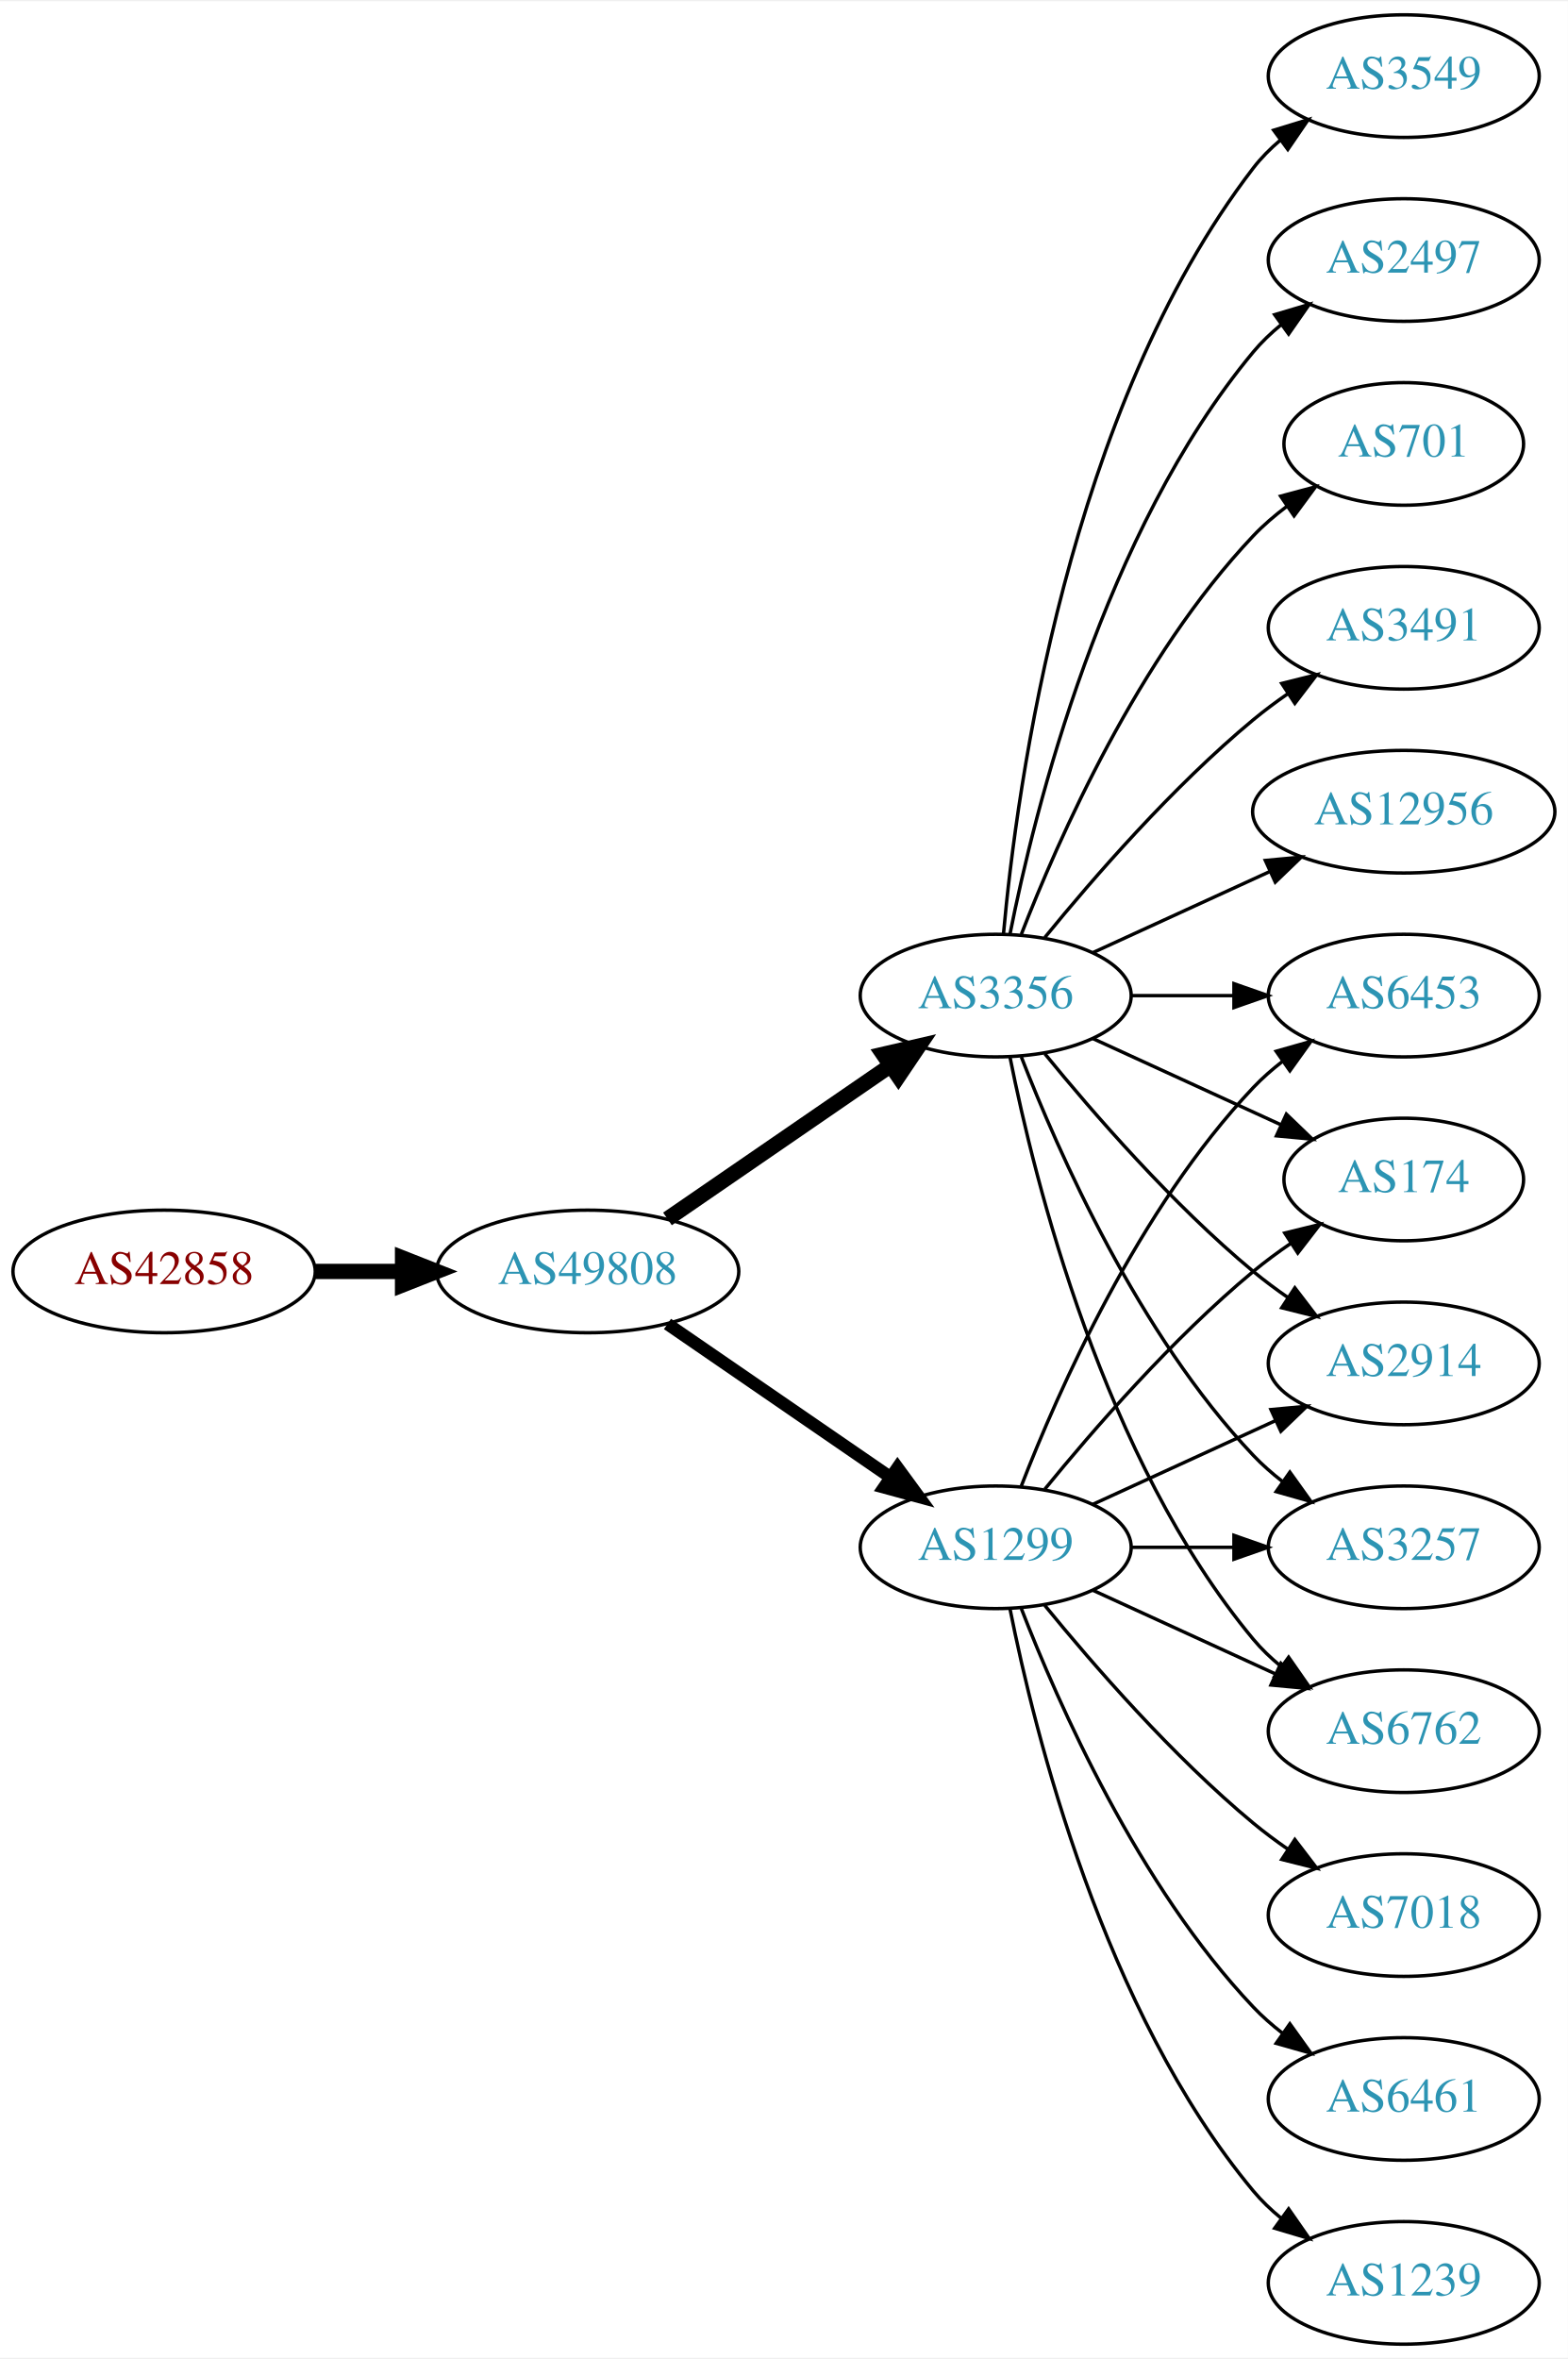
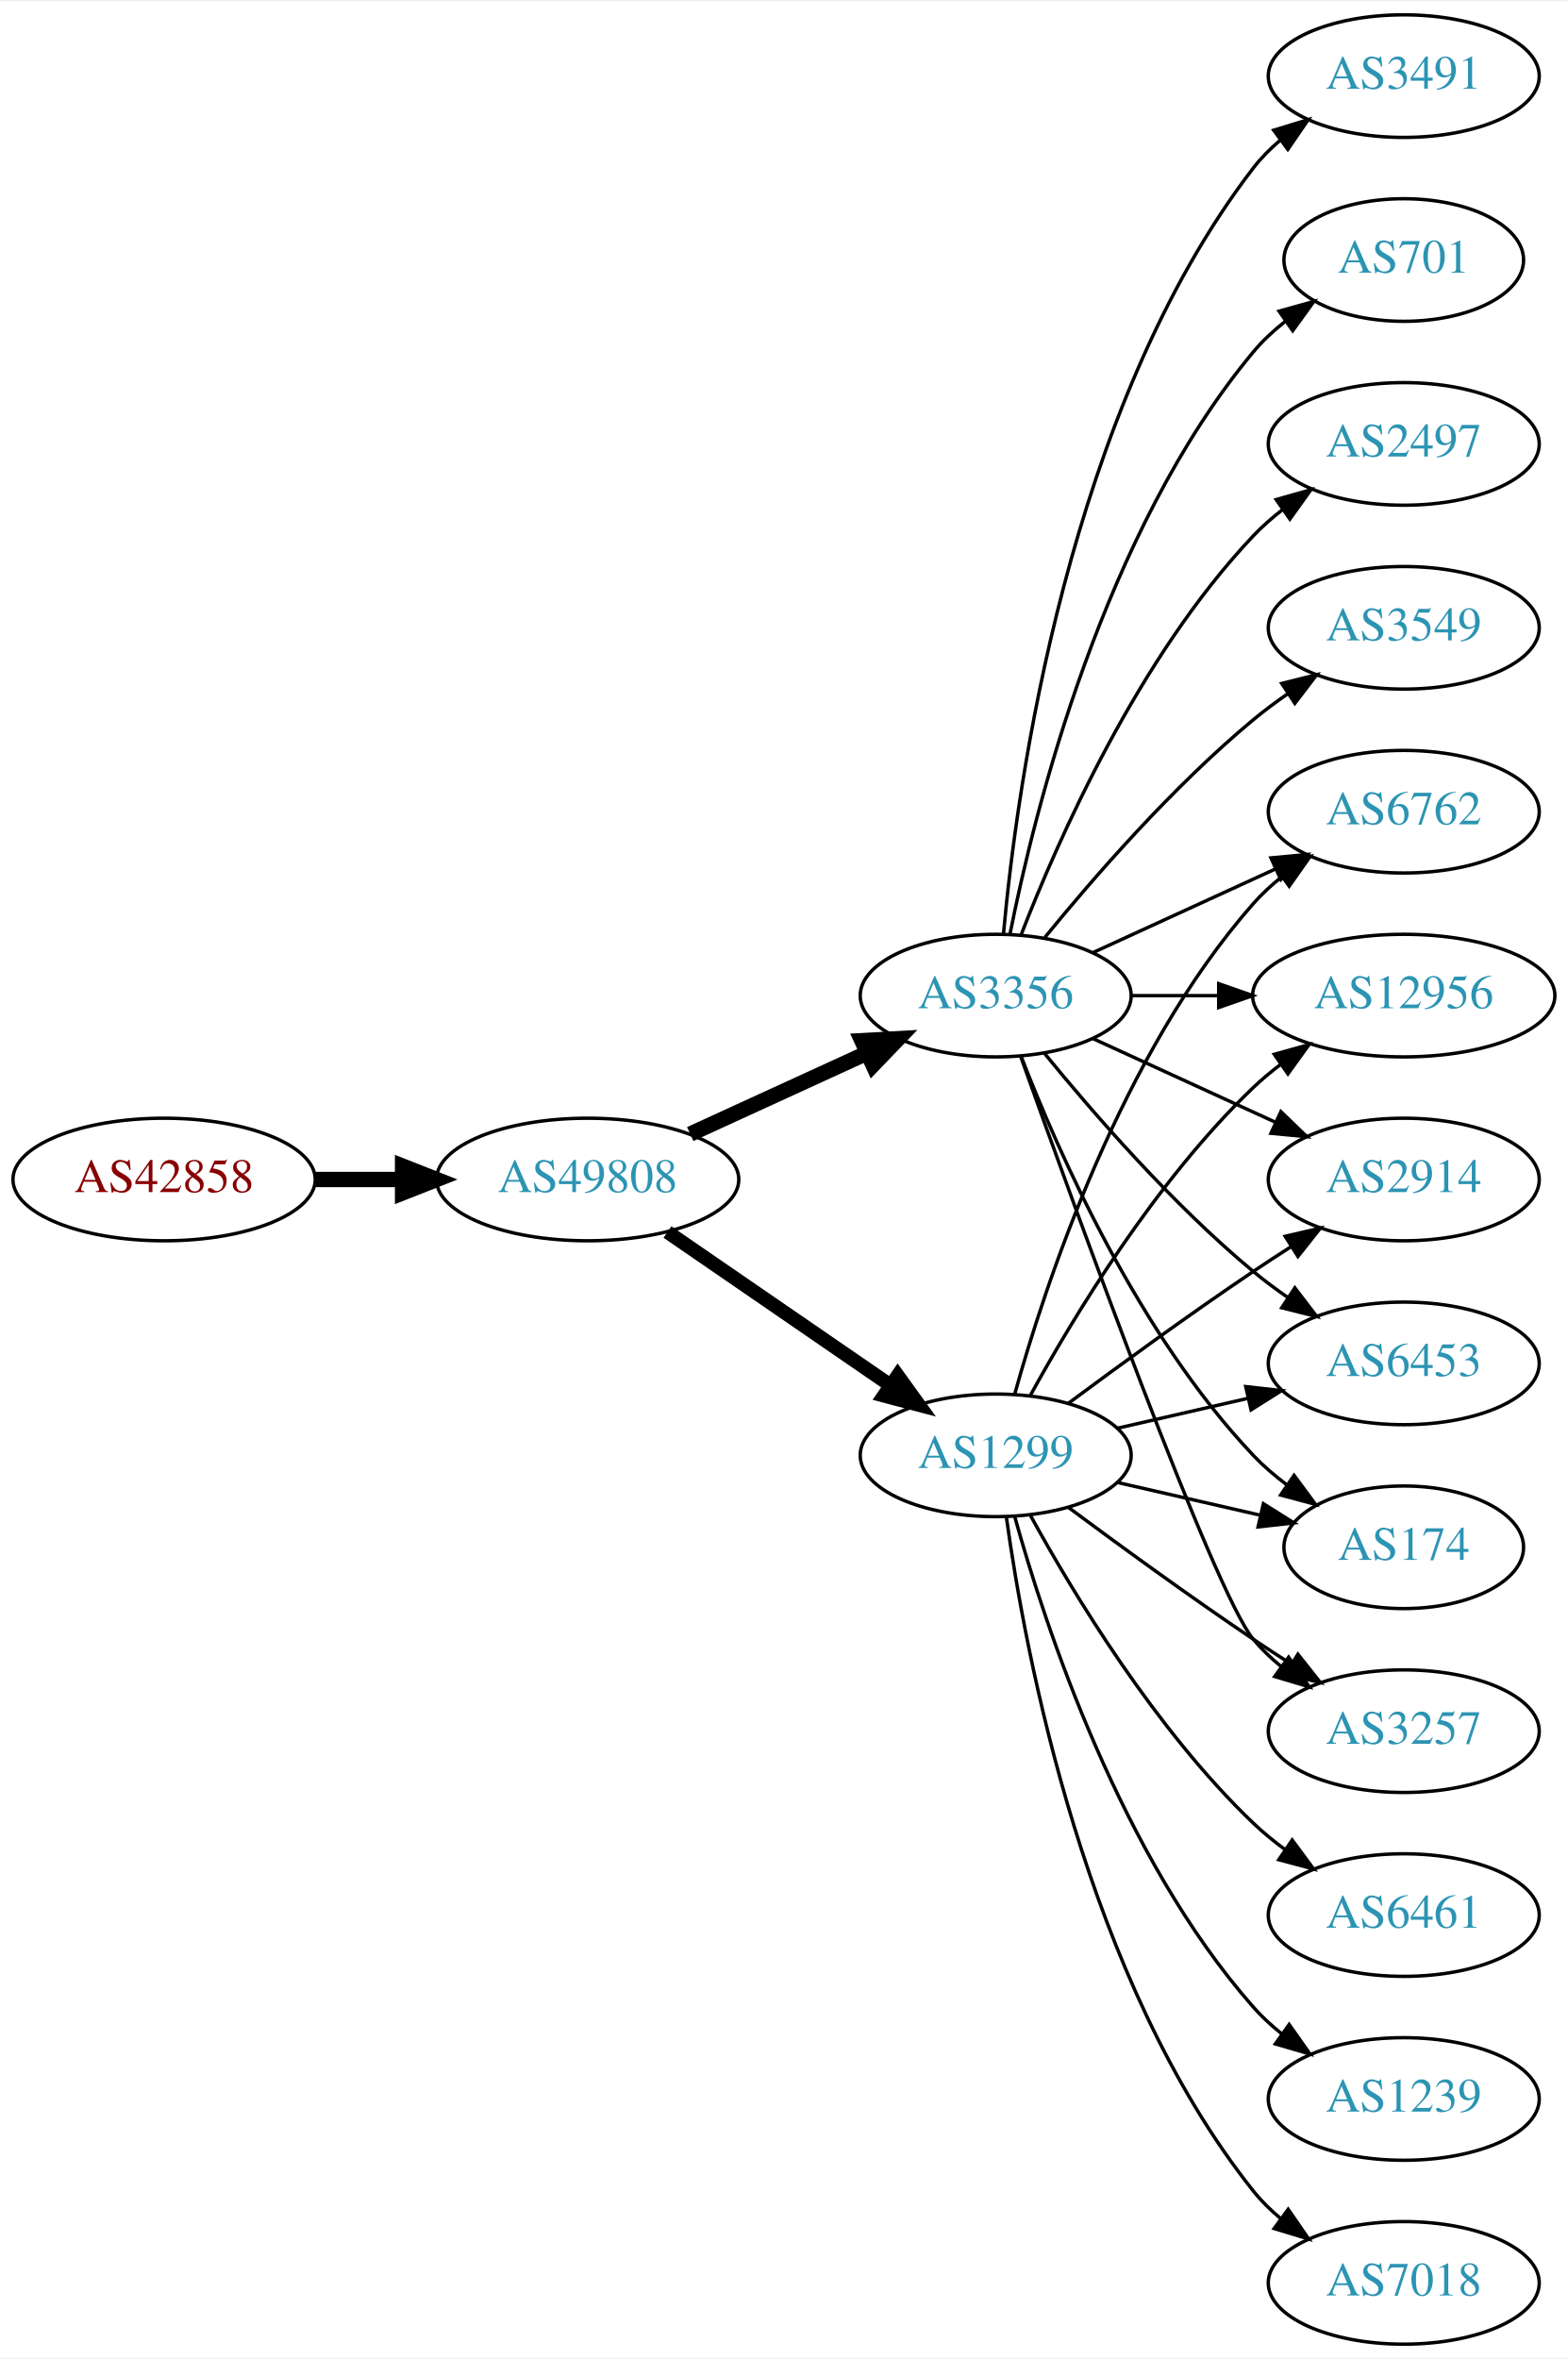
<svg xmlns="http://www.w3.org/2000/svg" xmlns:xlink="http://www.w3.org/1999/xlink" width="460pt" height="692pt" viewBox="0.00 0.00 460.47 692.00">
  <g id="graph0" class="graph" transform="scale(1 1) rotate(0) translate(4 688)">
    <polygon fill="white" stroke="none" points="-4,4 -4,-688 456.469,-688 456.469,4 -4,4" />
    <g id="node1" class="node">
      <g id="a_node1">
        <a xlink:href="/asn/42858" xlink:title="AS42858 ~ WeTi-AS [AT]">
-           <ellipse fill="#ffffff" stroke="black" cx="44.196" cy="-315" rx="44.393" ry="18" />
-           <text text-anchor="middle" x="44.196" y="-311.3" font-family="Times,serif" font-size="14.00" fill="#880000">AS42858</text>
+           <ellipse fill="#ffffff" stroke="black" cx="44.196" cy="-342" rx="44.393" ry="18" />
+           <text text-anchor="middle" x="44.196" y="-338.3" font-family="Times,serif" font-size="14.00" fill="#880000">AS42858</text>
        </a>
      </g>
    </g>
    <g id="node2" class="node">
      <g id="a_node2">
        <a xlink:href="/asn/49808" xlink:title="AS49808 ~ POWERSPEED-AS [AT]">
-           <ellipse fill="#ffffff" stroke="black" cx="168.588" cy="-315" rx="44.393" ry="18" />
-           <text text-anchor="middle" x="168.588" y="-311.3" font-family="Times,serif" font-size="14.00" fill="#2c94b3">AS49808</text>
+           <ellipse fill="#ffffff" stroke="black" cx="168.588" cy="-342" rx="44.393" ry="18" />
+           <text text-anchor="middle" x="168.588" y="-338.3" font-family="Times,serif" font-size="14.00" fill="#2c94b3">AS49808</text>
        </a>
      </g>
    </g>
    <g id="edge1" class="edge">
-       <path fill="none" stroke="black" stroke-width="4.5" d="M88.692,-315C96.898,-315 105.569,-315 114.041,-315" />
-       <polygon fill="black" stroke="black" stroke-width="4.5" points="114.233,-318.938 124.233,-315 114.233,-311.063 114.233,-318.938" />
+       <path fill="none" stroke="black" stroke-width="4.5" d="M88.692,-342C96.898,-342 105.569,-342 114.041,-342" />
+       <polygon fill="black" stroke="black" stroke-width="4.5" points="114.233,-345.938 124.233,-342 114.233,-338.063 114.233,-345.938" />
    </g>
    <g id="node3" class="node">
      <g id="a_node3">
        <a xlink:href="/asn/1299" xlink:title="AS1299 ~ Telia Carrier [EU]">
-           <ellipse fill="#ffffff" stroke="black" cx="288.431" cy="-234" rx="39.794" ry="18" />
-           <text text-anchor="middle" x="288.431" y="-230.3" font-family="Times,serif" font-size="14.00" fill="#2c94b3">AS1299</text>
+           <ellipse fill="#ffffff" stroke="black" cx="288.431" cy="-261" rx="39.794" ry="18" />
+           <text text-anchor="middle" x="288.431" y="-257.3" font-family="Times,serif" font-size="14.00" fill="#2c94b3">AS1299</text>
        </a>
      </g>
    </g>
    <g id="edge2" class="edge">
-       <path fill="none" stroke="black" stroke-width="3.682" d="M192.031,-299.574C210.612,-286.802 237.173,-268.545 257.553,-254.537" />
-       <polygon fill="black" stroke="black" stroke-width="3.682" points="259.609,-257.371 265.867,-248.822 255.643,-251.602 259.609,-257.371" />
+       <path fill="none" stroke="black" stroke-width="4.091" d="M192.031,-326.574C210.612,-313.802 237.173,-295.545 257.553,-281.537" />
+       <polygon fill="black" stroke="black" stroke-width="4.091" points="259.654,-284.436 265.867,-275.822 255.598,-278.537 259.654,-284.436" />
    </g>
    <g id="node4" class="node">
      <g id="a_node4">
        <a xlink:href="/asn/3356" xlink:title="AS3356 ~ Level 3 Parent, LLC [US]">
          <ellipse fill="#ffffff" stroke="black" cx="288.431" cy="-396" rx="39.794" ry="18" />
          <text text-anchor="middle" x="288.431" y="-392.3" font-family="Times,serif" font-size="14.00" fill="#2c94b3">AS3356</text>
        </a>
      </g>
    </g>
    <g id="edge3" class="edge">
-       <path fill="none" stroke="black" stroke-width="4.5" d="M192.031,-330.426C210.612,-343.198 237.173,-361.455 257.553,-375.463" />
-       <polygon fill="black" stroke="black" stroke-width="4.5" points="255.396,-378.758 265.867,-381.178 259.856,-372.269 255.396,-378.758" />
+       <path fill="none" stroke="black" stroke-width="4.5" d="M198.718,-355.348C214.329,-362.502 233.727,-371.391 250.399,-379.03" />
+       <polygon fill="black" stroke="black" stroke-width="4.5" points="249.119,-382.775 259.851,-383.362 252.4,-375.616 249.119,-382.775" />
    </g>
    <g id="node5" class="node">
      <g id="a_node5">
        <a xlink:href="/asn/6453" xlink:title="AS6453 ~ TATA COMMUNICATIONS (AMERICA) INC [US]">
-           <ellipse fill="#ffffff" stroke="black" cx="408.273" cy="-396" rx="39.794" ry="18" />
-           <text text-anchor="middle" x="408.273" y="-392.3" font-family="Times,serif" font-size="14.00" fill="#2c94b3">AS6453</text>
+           <ellipse fill="#ffffff" stroke="black" cx="408.273" cy="-288" rx="39.794" ry="18" />
+           <text text-anchor="middle" x="408.273" y="-284.3" font-family="Times,serif" font-size="14.00" fill="#2c94b3">AS6453</text>
        </a>
      </g>
    </g>
    <g id="edge4" class="edge">
-       <path fill="none" stroke="black" d="M295.954,-251.994C306.704,-279.728 330.362,-333.429 364.077,-369 366.663,-371.728 369.581,-374.294 372.649,-376.677" />
-       <polygon fill="black" stroke="black" points="370.803,-379.658 380.997,-382.543 374.827,-373.93 370.803,-379.658" />
+       <path fill="none" stroke="black" d="M324.15,-268.955C336.15,-271.704 349.771,-274.825 362.463,-277.733" />
+       <polygon fill="black" stroke="black" points="361.866,-281.187 372.395,-280.009 363.429,-274.364 361.866,-281.187" />
    </g>
    <g id="node6" class="node">
      <g id="a_node6">
        <a xlink:href="/asn/174" xlink:title="AS174 ~ Cogent Communications [US]">
-           <ellipse fill="#ffffff" stroke="black" cx="408.273" cy="-342" rx="35.194" ry="18" />
-           <text text-anchor="middle" x="408.273" y="-338.3" font-family="Times,serif" font-size="14.00" fill="#2c94b3">AS174</text>
+           <ellipse fill="#ffffff" stroke="black" cx="408.273" cy="-234" rx="35.194" ry="18" />
+           <text text-anchor="middle" x="408.273" y="-230.3" font-family="Times,serif" font-size="14.00" fill="#2c94b3">AS174</text>
        </a>
      </g>
    </g>
    <g id="edge5" class="edge">
-       <path fill="none" stroke="black" d="M302.85,-251.065C316.964,-268.375 340.379,-295.345 364.077,-315 367.54,-317.872 371.333,-320.669 375.187,-323.308" />
-       <polygon fill="black" stroke="black" points="373.33,-326.275 383.62,-328.797 377.149,-320.408 373.33,-326.275" />
+       <path fill="none" stroke="black" d="M324.15,-253.045C337.243,-250.045 352.265,-246.604 365.906,-243.478" />
+       <polygon fill="black" stroke="black" points="367.047,-246.807 376.013,-241.162 365.484,-239.984 367.047,-246.807" />
    </g>
    <g id="node7" class="node">
      <g id="a_node7">
-         <a xlink:href="/asn/2914" xlink:title="AS2914 ~ NTT America, Inc. [US]">
-           <ellipse fill="#ffffff" stroke="black" cx="408.273" cy="-288" rx="39.794" ry="18" />
-           <text text-anchor="middle" x="408.273" y="-284.3" font-family="Times,serif" font-size="14.00" fill="#2c94b3">AS2914</text>
+         <a xlink:href="/asn/3257" xlink:title="AS3257 ~ GTT [DE]">
+           <ellipse fill="#ffffff" stroke="black" cx="408.273" cy="-180" rx="39.794" ry="18" />
+           <text text-anchor="middle" x="408.273" y="-176.3" font-family="Times,serif" font-size="14.00" fill="#2c94b3">AS3257</text>
        </a>
      </g>
    </g>
    <g id="edge6" class="edge">
-       <path fill="none" stroke="black" d="M317.06,-246.661C333.017,-253.973 353.287,-263.261 370.57,-271.181" />
-       <polygon fill="black" stroke="black" points="369.269,-274.435 379.818,-275.419 372.185,-268.071 369.269,-274.435" />
+       <path fill="none" stroke="black" d="M309.761,-245.723C324.623,-234.696 345.368,-219.593 364.077,-207 367.626,-204.611 371.377,-202.161 375.125,-199.758" />
+       <polygon fill="black" stroke="black" points="377.193,-202.591 383.774,-194.288 373.451,-196.675 377.193,-202.591" />
    </g>
    <g id="node8" class="node">
      <g id="a_node8">
-         <a xlink:href="/asn/3257" xlink:title="AS3257 ~ GTT [DE]">
-           <ellipse fill="#ffffff" stroke="black" cx="408.273" cy="-234" rx="39.794" ry="18" />
-           <text text-anchor="middle" x="408.273" y="-230.3" font-family="Times,serif" font-size="14.00" fill="#2c94b3">AS3257</text>
+         <a xlink:href="/asn/6762" xlink:title="AS6762 ~ TELECOM ITALIA SPARKLE S.p.A. [IT]">
+           <ellipse fill="#ffffff" stroke="black" cx="408.273" cy="-450" rx="39.794" ry="18" />
+           <text text-anchor="middle" x="408.273" y="-446.3" font-family="Times,serif" font-size="14.00" fill="#2c94b3">AS6762</text>
        </a>
      </g>
    </g>
    <g id="edge7" class="edge">
-       <path fill="none" stroke="black" d="M328.343,-234C337.897,-234 348.246,-234 358.209,-234" />
-       <polygon fill="black" stroke="black" points="358.402,-237.5 368.402,-234 358.402,-230.5 358.402,-237.5" />
+       <path fill="none" stroke="black" d="M294.004,-278.946C302.909,-310.995 325.194,-378.842 364.077,-423 366.561,-425.821 369.411,-428.449 372.437,-430.871" />
+       <polygon fill="black" stroke="black" points="370.554,-433.828 380.726,-436.791 374.622,-428.131 370.554,-433.828" />
    </g>
    <g id="node9" class="node">
      <g id="a_node9">
-         <a xlink:href="/asn/6762" xlink:title="AS6762 ~ TELECOM ITALIA SPARKLE S.p.A. [IT]">
-           <ellipse fill="#ffffff" stroke="black" cx="408.273" cy="-180" rx="39.794" ry="18" />
-           <text text-anchor="middle" x="408.273" y="-176.3" font-family="Times,serif" font-size="14.00" fill="#2c94b3">AS6762</text>
+         <a xlink:href="/asn/6461" xlink:title="AS6461 ~ Zayo Bandwidth [US]">
+           <ellipse fill="#ffffff" stroke="black" cx="408.273" cy="-126" rx="39.794" ry="18" />
+           <text text-anchor="middle" x="408.273" y="-122.3" font-family="Times,serif" font-size="14.00" fill="#2c94b3">AS6461</text>
        </a>
      </g>
    </g>
    <g id="edge8" class="edge">
-       <path fill="none" stroke="black" d="M317.06,-221.339C333.017,-214.027 353.287,-204.739 370.57,-196.819" />
-       <polygon fill="black" stroke="black" points="372.185,-199.929 379.818,-192.581 369.269,-193.565 372.185,-199.929" />
+       <path fill="none" stroke="black" d="M298.672,-243.287C311.218,-220.439 335.394,-180.389 364.077,-153 366.946,-150.261 370.134,-147.653 373.443,-145.215" />
+       <polygon fill="black" stroke="black" points="375.507,-148.044 381.803,-139.523 371.567,-142.258 375.507,-148.044" />
    </g>
    <g id="node10" class="node">
      <g id="a_node10">
-         <a xlink:href="/asn/7018" xlink:title="AS7018 ~ AT&amp;T Services, Inc. [US]">
-           <ellipse fill="#ffffff" stroke="black" cx="408.273" cy="-126" rx="39.794" ry="18" />
-           <text text-anchor="middle" x="408.273" y="-122.3" font-family="Times,serif" font-size="14.00" fill="#2c94b3">AS7018</text>
+         <a xlink:href="/asn/1239" xlink:title="AS1239 ~ Sprint [US]">
+           <ellipse fill="#ffffff" stroke="black" cx="408.273" cy="-72" rx="39.794" ry="18" />
+           <text text-anchor="middle" x="408.273" y="-68.3" font-family="Times,serif" font-size="14.00" fill="#2c94b3">AS1239</text>
        </a>
      </g>
    </g>
    <g id="edge9" class="edge">
-       <path fill="none" stroke="black" d="M302.85,-216.935C316.964,-199.625 340.379,-172.655 364.077,-153 367.294,-150.332 370.794,-147.73 374.365,-145.259" />
-       <polygon fill="black" stroke="black" points="376.288,-148.183 382.721,-139.764 372.442,-142.334 376.288,-148.183" />
+       <path fill="none" stroke="black" d="M294.004,-243.054C302.909,-211.005 325.194,-143.158 364.077,-99 366.561,-96.179 369.411,-93.551 372.437,-91.129" />
+       <polygon fill="black" stroke="black" points="374.622,-93.869 380.726,-85.209 370.554,-88.172 374.622,-93.869" />
    </g>
    <g id="node11" class="node">
      <g id="a_node11">
-         <a xlink:href="/asn/6461" xlink:title="AS6461 ~ Zayo Bandwidth [US]">
-           <ellipse fill="#ffffff" stroke="black" cx="408.273" cy="-72" rx="39.794" ry="18" />
-           <text text-anchor="middle" x="408.273" y="-68.3" font-family="Times,serif" font-size="14.00" fill="#2c94b3">AS6461</text>
+         <a xlink:href="/asn/12956" xlink:title="AS12956 ~ TELXIUS [ES]">
+           <ellipse fill="#ffffff" stroke="black" cx="408.273" cy="-396" rx="44.393" ry="18" />
+           <text text-anchor="middle" x="408.273" y="-392.3" font-family="Times,serif" font-size="14.00" fill="#2c94b3">AS12956</text>
        </a>
      </g>
    </g>
    <g id="edge10" class="edge">
-       <path fill="none" stroke="black" d="M295.954,-216.006C306.704,-188.272 330.362,-134.571 364.077,-99 366.663,-96.272 369.581,-93.706 372.649,-91.323" />
-       <polygon fill="black" stroke="black" points="374.827,-94.07 380.997,-85.457 370.803,-88.342 374.827,-94.07" />
+       <path fill="none" stroke="black" d="M298.672,-278.713C311.218,-301.561 335.394,-341.611 364.077,-369 366.584,-371.393 369.335,-373.687 372.197,-375.855" />
+       <polygon fill="black" stroke="black" points="370.244,-378.759 380.448,-381.61 374.249,-373.018 370.244,-378.759" />
    </g>
    <g id="node12" class="node">
      <g id="a_node12">
-         <a xlink:href="/asn/1239" xlink:title="AS1239 ~ Sprint [US]">
+         <a xlink:href="/asn/7018" xlink:title="AS7018 ~ AT&amp;T Services, Inc. [US]">
          <ellipse fill="#ffffff" stroke="black" cx="408.273" cy="-18" rx="39.794" ry="18" />
-           <text text-anchor="middle" x="408.273" y="-14.3" font-family="Times,serif" font-size="14.00" fill="#2c94b3">AS1239</text>
+           <text text-anchor="middle" x="408.273" y="-14.3" font-family="Times,serif" font-size="14.00" fill="#2c94b3">AS7018</text>
        </a>
      </g>
    </g>
    <g id="edge11" class="edge">
-       <path fill="none" stroke="black" d="M292.629,-215.927C299.793,-179.859 320.067,-97.875 364.077,-45 366.482,-42.111 369.278,-39.437 372.271,-36.987" />
-       <polygon fill="black" stroke="black" points="374.461,-39.722 380.514,-31.027 370.359,-34.05 374.461,-39.722" />
-     </g>
-     <g id="edge18" class="edge">
-       <path fill="none" stroke="black" d="M328.343,-396C337.897,-396 348.246,-396 358.209,-396" />
-       <polygon fill="black" stroke="black" points="358.402,-399.5 368.402,-396 358.402,-392.5 358.402,-399.5" />
-     </g>
-     <g id="edge14" class="edge">
-       <path fill="none" stroke="black" d="M317.06,-383.339C333.476,-375.817 354.457,-366.202 372.054,-358.139" />
-       <polygon fill="black" stroke="black" points="373.799,-361.189 381.432,-353.842 370.883,-354.826 373.799,-361.189" />
-     </g>
-     <g id="edge15" class="edge">
+       <path fill="none" stroke="black" d="M291.57,-242.83C297.07,-203.026 314.896,-106.767 364.077,-45 366.419,-42.06 369.173,-39.351 372.139,-36.879" />
+       <polygon fill="black" stroke="black" points="374.331,-39.612 380.345,-30.89 370.204,-33.958 374.331,-39.612" />
+     </g>
+     <g id="node13" class="node">
+       <g id="a_node13">
+         <a xlink:href="/asn/2914" xlink:title="AS2914 ~ NTT America, Inc. [US]">
+           <ellipse fill="#ffffff" stroke="black" cx="408.273" cy="-342" rx="39.794" ry="18" />
+           <text text-anchor="middle" x="408.273" y="-338.3" font-family="Times,serif" font-size="14.00" fill="#2c94b3">AS2914</text>
+         </a>
+       </g>
+     </g>
+     <g id="edge12" class="edge">
+       <path fill="none" stroke="black" d="M309.761,-276.277C324.623,-287.304 345.368,-302.407 364.077,-315 367.626,-317.389 371.377,-319.839 375.125,-322.242" />
+       <polygon fill="black" stroke="black" points="373.451,-325.325 383.774,-327.712 377.193,-319.409 373.451,-325.325" />
+     </g>
+     <g id="edge16" class="edge">
      <path fill="none" stroke="black" d="M302.85,-378.935C316.964,-361.625 340.379,-334.655 364.077,-315 367.294,-312.332 370.794,-309.73 374.365,-307.259" />
      <polygon fill="black" stroke="black" points="376.288,-310.183 382.721,-301.764 372.442,-304.334 376.288,-310.183" />
    </g>
-     <g id="edge16" class="edge">
-       <path fill="none" stroke="black" d="M295.954,-378.006C306.704,-350.272 330.362,-296.571 364.077,-261 366.663,-258.272 369.581,-255.706 372.649,-253.323" />
-       <polygon fill="black" stroke="black" points="374.827,-256.07 380.997,-247.457 370.803,-250.342 374.827,-256.07" />
-     </g>
-     <g id="edge19" class="edge">
-       <path fill="none" stroke="black" d="M292.629,-377.927C299.793,-341.859 320.067,-259.875 364.077,-207 366.482,-204.111 369.278,-201.437 372.271,-198.987" />
+     <g id="edge22" class="edge">
+       <path fill="none" stroke="black" d="M295.954,-378.006C306.704,-350.272 330.362,-296.571 364.077,-261 367.02,-257.895 370.394,-254.999 373.929,-252.345" />
+       <polygon fill="black" stroke="black" points="376.059,-255.129 382.348,-246.603 372.115,-249.346 376.059,-255.129" />
+     </g>
+     <g id="edge15" class="edge">
+       <path fill="none" stroke="black" d="M295.761,-378.14C311.602,-333.733 352.511,-220.897 364.077,-207 366.482,-204.111 369.278,-201.437 372.271,-198.987" />
      <polygon fill="black" stroke="black" points="374.461,-201.723 380.514,-193.027 370.359,-196.05 374.461,-201.723" />
    </g>
-     <g id="node13" class="node">
-       <g id="a_node13">
-         <a xlink:href="/asn/12956" xlink:title="AS12956 ~ TELXIUS [ES]">
-           <ellipse fill="#ffffff" stroke="black" cx="408.273" cy="-450" rx="44.393" ry="18" />
-           <text text-anchor="middle" x="408.273" y="-446.3" font-family="Times,serif" font-size="14.00" fill="#2c94b3">AS12956</text>
-         </a>
-       </g>
-     </g>
-     <g id="edge12" class="edge">
-       <path fill="none" stroke="black" d="M317.06,-408.661C332.557,-415.762 352.124,-424.728 369.071,-432.494" />
-       <polygon fill="black" stroke="black" points="367.624,-435.681 378.173,-436.665 370.54,-429.317 367.624,-435.681" />
+     <g id="edge13" class="edge">
+       <path fill="none" stroke="black" d="M317.06,-408.661C333.017,-415.973 353.287,-425.261 370.57,-433.181" />
+       <polygon fill="black" stroke="black" points="369.269,-436.435 379.818,-437.419 372.185,-430.071 369.269,-436.435" />
+     </g>
+     <g id="edge20" class="edge">
+       <path fill="none" stroke="black" d="M328.343,-396C336.446,-396 345.121,-396 353.648,-396" />
+       <polygon fill="black" stroke="black" points="353.925,-399.5 363.925,-396 353.925,-392.5 353.925,-399.5" />
+     </g>
+     <g id="edge14" class="edge">
+       <path fill="none" stroke="black" d="M317.06,-383.339C333.017,-376.027 353.287,-366.739 370.57,-358.819" />
+       <polygon fill="black" stroke="black" points="372.185,-361.929 379.818,-354.581 369.269,-355.565 372.185,-361.929" />
    </g>
    <g id="node14" class="node">
      <g id="a_node14">
        <a xlink:href="/asn/3549" xlink:title="AS3549 ~ Level 3 Parent, LLC [US]">
+           <ellipse fill="#ffffff" stroke="black" cx="408.273" cy="-504" rx="39.794" ry="18" />
+           <text text-anchor="middle" x="408.273" y="-500.3" font-family="Times,serif" font-size="14.00" fill="#2c94b3">AS3549</text>
+         </a>
+       </g>
+     </g>
+     <g id="edge17" class="edge">
+       <path fill="none" stroke="black" d="M302.85,-413.065C316.964,-430.375 340.379,-457.345 364.077,-477 367.294,-479.668 370.794,-482.27 374.365,-484.741" />
+       <polygon fill="black" stroke="black" points="372.442,-487.666 382.721,-490.236 376.288,-481.817 372.442,-487.666" />
+     </g>
+     <g id="node15" class="node">
+       <g id="a_node15">
+         <a xlink:href="/asn/3491" xlink:title="AS3491 ~ PCCW Global, Inc. [US]">
          <ellipse fill="#ffffff" stroke="black" cx="408.273" cy="-666" rx="39.794" ry="18" />
-           <text text-anchor="middle" x="408.273" y="-662.3" font-family="Times,serif" font-size="14.00" fill="#2c94b3">AS3549</text>
-         </a>
-       </g>
-     </g>
-     <g id="edge13" class="edge">
+           <text text-anchor="middle" x="408.273" y="-662.3" font-family="Times,serif" font-size="14.00" fill="#2c94b3">AS3491</text>
+         </a>
+       </g>
+     </g>
+     <g id="edge18" class="edge">
      <path fill="none" stroke="black" d="M290.715,-414.117C294.613,-457.332 309.63,-568.131 364.077,-639 366.367,-641.981 369.087,-644.716 372.032,-647.205" />
      <polygon fill="black" stroke="black" points="370.078,-650.113 380.208,-653.218 374.225,-644.473 370.078,-650.113" />
-     </g>
-     <g id="node15" class="node">
-       <g id="a_node15">
-         <a xlink:href="/asn/2497" xlink:title="AS2497 ~ Internet Initiative Japan Inc. [JP]">
-           <ellipse fill="#ffffff" stroke="black" cx="408.273" cy="-612" rx="39.794" ry="18" />
-           <text text-anchor="middle" x="408.273" y="-608.3" font-family="Times,serif" font-size="14.00" fill="#2c94b3">AS2497</text>
-         </a>
-       </g>
-     </g>
-     <g id="edge17" class="edge">
-       <path fill="none" stroke="black" d="M292.629,-414.073C299.793,-450.141 320.067,-532.125 364.077,-585 366.482,-587.889 369.278,-590.563 372.271,-593.013" />
-       <polygon fill="black" stroke="black" points="370.359,-595.95 380.514,-598.973 374.461,-590.277 370.359,-595.95" />
    </g>
    <g id="node16" class="node">
      <g id="a_node16">
        <a xlink:href="/asn/701" xlink:title="AS701 ~ UUNET [US]">
-           <ellipse fill="#ffffff" stroke="black" cx="408.273" cy="-558" rx="35.194" ry="18" />
-           <text text-anchor="middle" x="408.273" y="-554.3" font-family="Times,serif" font-size="14.00" fill="#2c94b3">AS701</text>
-         </a>
-       </g>
-     </g>
-     <g id="edge20" class="edge">
-       <path fill="none" stroke="black" d="M295.954,-413.994C306.704,-441.728 330.362,-495.429 364.077,-531 367.02,-534.105 370.394,-537.001 373.929,-539.655" />
-       <polygon fill="black" stroke="black" points="372.115,-542.654 382.348,-545.397 376.059,-536.871 372.115,-542.654" />
+           <ellipse fill="#ffffff" stroke="black" cx="408.273" cy="-612" rx="35.194" ry="18" />
+           <text text-anchor="middle" x="408.273" y="-608.3" font-family="Times,serif" font-size="14.00" fill="#2c94b3">AS701</text>
+         </a>
+       </g>
+     </g>
+     <g id="edge19" class="edge">
+       <path fill="none" stroke="black" d="M292.629,-414.073C299.793,-450.141 320.067,-532.125 364.077,-585 366.814,-588.288 370.059,-591.298 373.522,-594.017" />
+       <polygon fill="black" stroke="black" points="371.658,-596.983 381.863,-599.827 375.659,-591.239 371.658,-596.983" />
    </g>
    <g id="node17" class="node">
      <g id="a_node17">
-         <a xlink:href="/asn/3491" xlink:title="AS3491 ~ PCCW Global, Inc. [US]">
-           <ellipse fill="#ffffff" stroke="black" cx="408.273" cy="-504" rx="39.794" ry="18" />
-           <text text-anchor="middle" x="408.273" y="-500.3" font-family="Times,serif" font-size="14.00" fill="#2c94b3">AS3491</text>
+         <a xlink:href="/asn/2497" xlink:title="AS2497 ~ Internet Initiative Japan Inc. [JP]">
+           <ellipse fill="#ffffff" stroke="black" cx="408.273" cy="-558" rx="39.794" ry="18" />
+           <text text-anchor="middle" x="408.273" y="-554.3" font-family="Times,serif" font-size="14.00" fill="#2c94b3">AS2497</text>
        </a>
      </g>
    </g>
    <g id="edge21" class="edge">
-       <path fill="none" stroke="black" d="M302.85,-413.065C316.964,-430.375 340.379,-457.345 364.077,-477 367.294,-479.668 370.794,-482.27 374.365,-484.741" />
-       <polygon fill="black" stroke="black" points="372.442,-487.666 382.721,-490.236 376.288,-481.817 372.442,-487.666" />
+       <path fill="none" stroke="black" d="M295.954,-413.994C306.704,-441.728 330.362,-495.429 364.077,-531 366.663,-533.728 369.581,-536.294 372.649,-538.677" />
+       <polygon fill="black" stroke="black" points="370.803,-541.658 380.997,-544.543 374.827,-535.93 370.803,-541.658" />
    </g>
  </g>
</svg>
